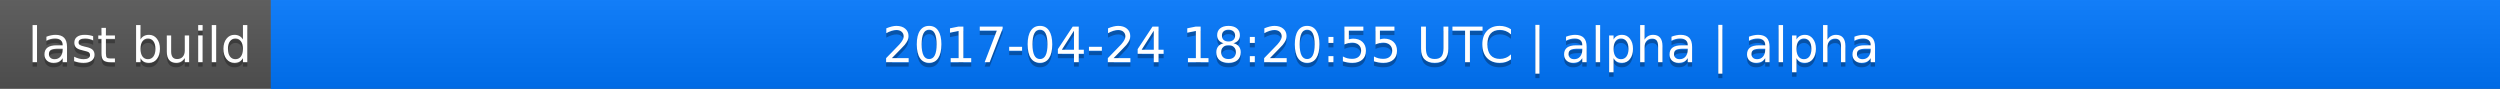
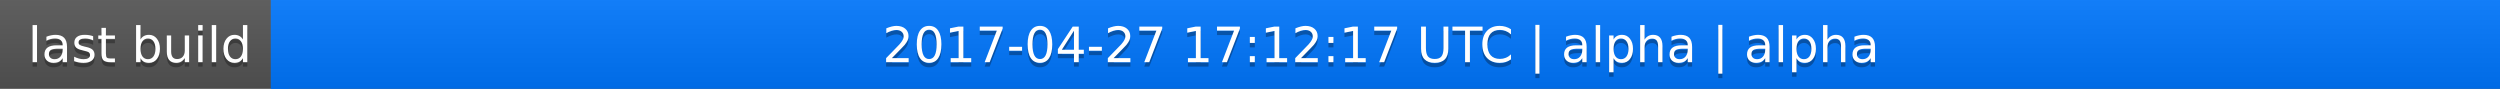
<svg xmlns="http://www.w3.org/2000/svg" width="563" height="20">
  <linearGradient id="a" x2="0" y2="100%">
    <stop offset="0" stop-color="#bbb" stop-opacity=".1" />
    <stop offset="1" stop-opacity=".1" />
  </linearGradient>
  <rect rx="0" width="563" height="20" fill="#555" />
  <rect rx="0" x="61" width="502" height="20" fill="#07f" />
  <path fill="#07f" d="M61 0h4v20h-4z" />
  <rect rx="0" width="563" height="20" fill="url(#a)" />
  <g fill="#fff" text-anchor="middle" font-family="DejaVu Sans,Verdana,Geneva,sans-serif" font-size="11">
    <text x="31.5" y="15" fill="#010101" fill-opacity=".3">last build</text>
    <text x="31.5" y="14">last build</text>
-     <text x="311" y="15" fill="#010101" fill-opacity=".3">2017-04-24 18:20:55 UTC | alpha | alpha</text>
-     <text x="311" y="14">2017-04-24 18:20:55 UTC | alpha | alpha</text>
+     <text x="311" y="15" fill="#010101" fill-opacity=".3">2017-04-27 17:12:17 UTC | alpha | alpha</text>
+     <text x="311" y="14">2017-04-27 17:12:17 UTC | alpha | alpha</text>
  </g>
</svg>
